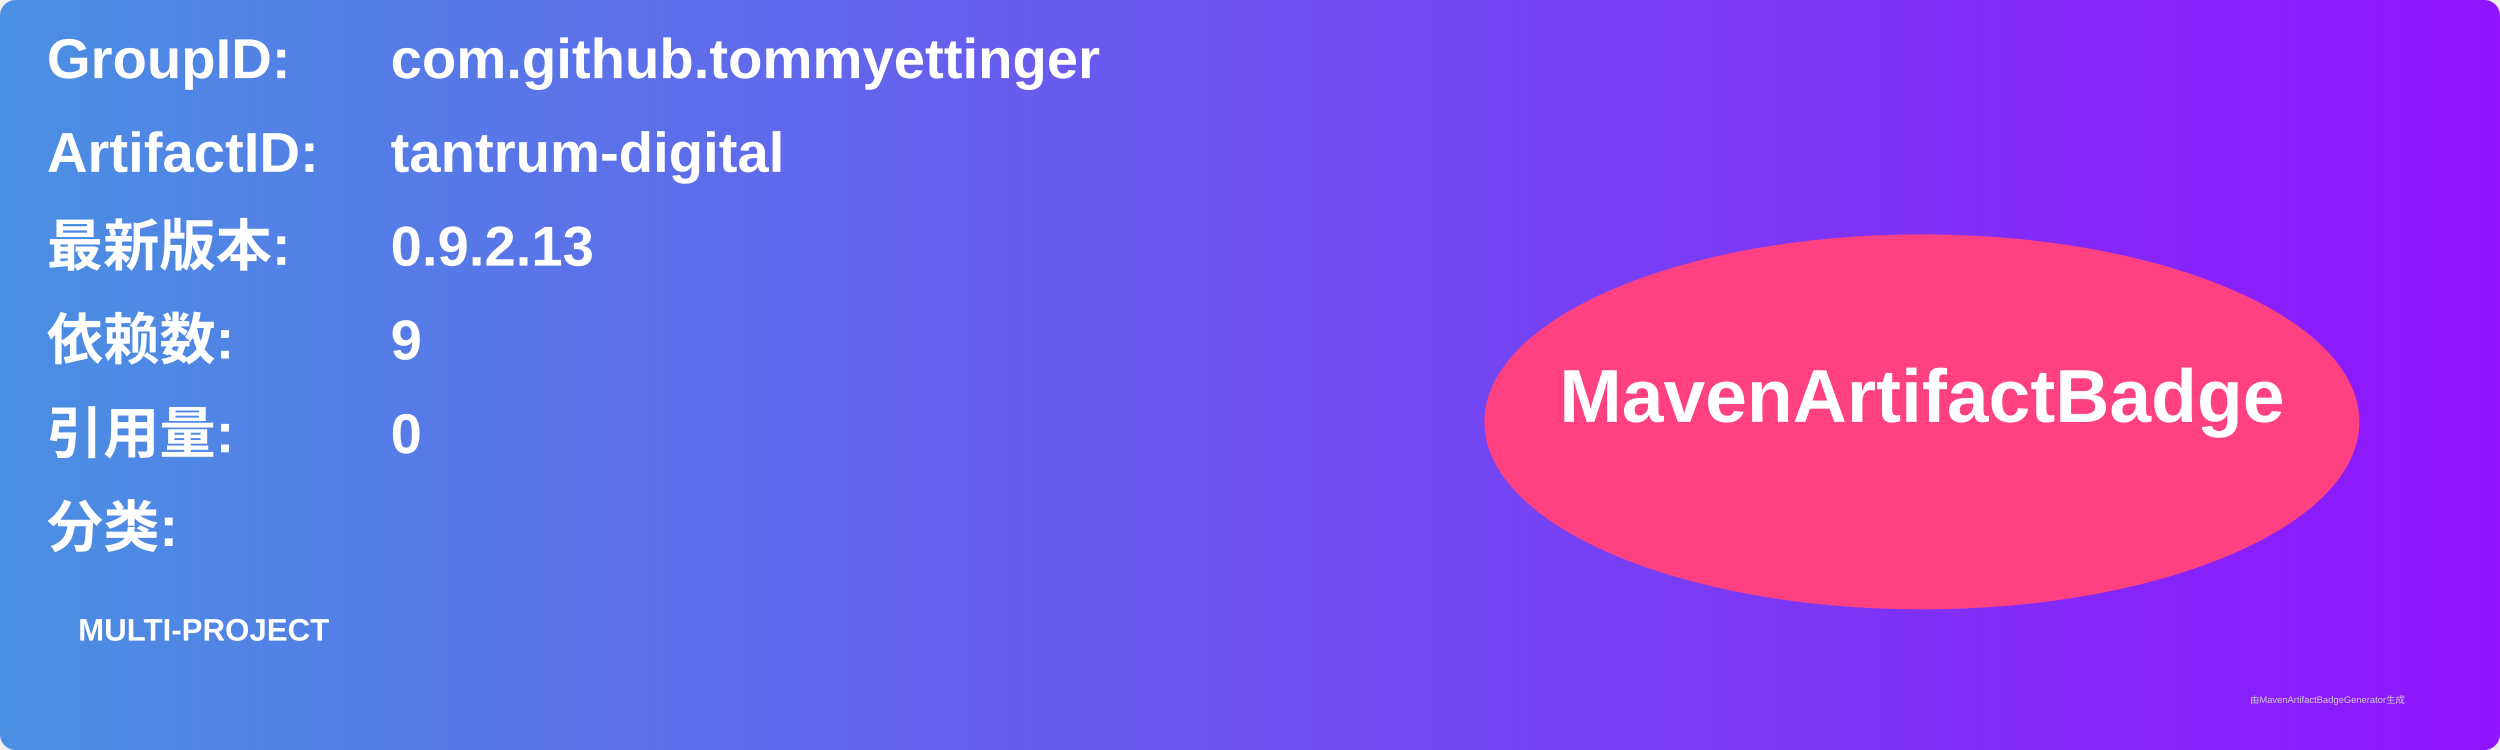
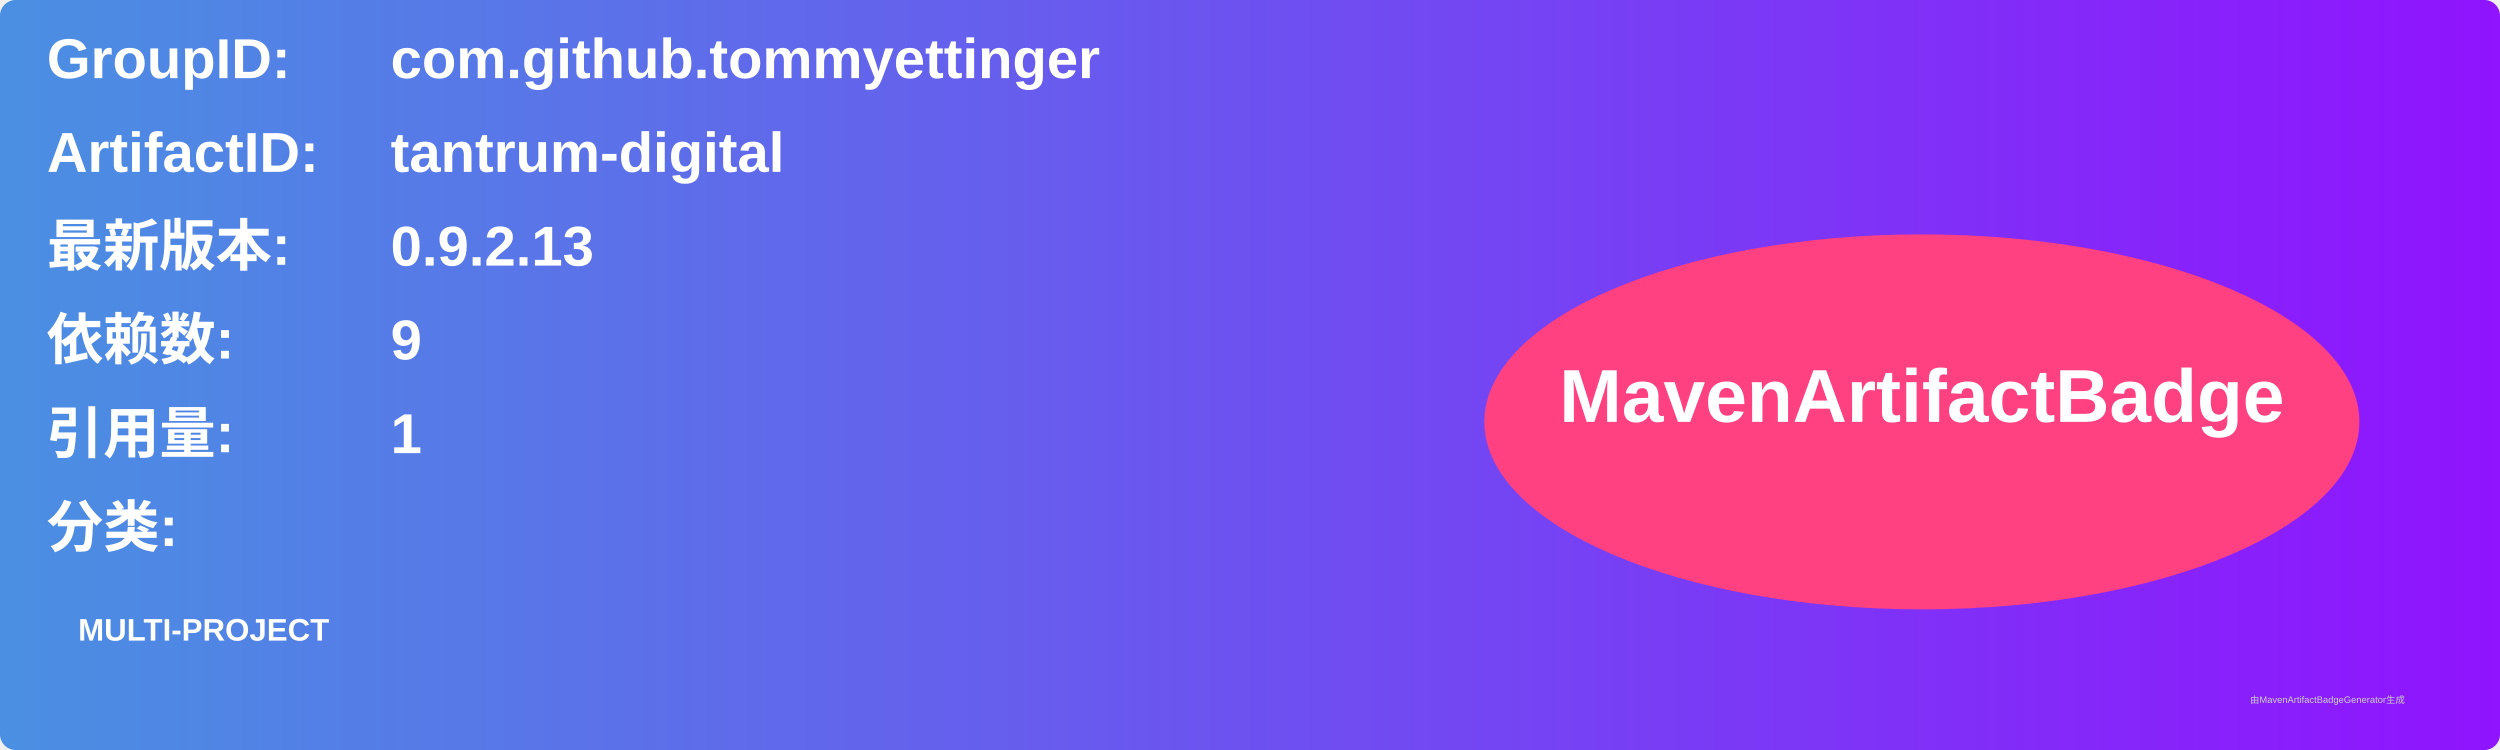
<svg xmlns="http://www.w3.org/2000/svg" width="800" height="240" viewBox="0 0 800 240">
  <linearGradient id="grad" x1="0%" y1="0%" x2="100%" y2="0%">
    <stop offset="0%" stop-color="#4a90e2" />
    <stop offset="100%" stop-color="#9013fe" />
  </linearGradient>
  <rect width="100%" height="100%" rx="5" ry="5" fill="url(#grad)" />
  <g transform="translate(15, 15)">
    <text x="0" y="10" font-family="Arial" font-size="18" fill="white" font-weight="bold" width="260">GroupID:</text>
    <text x="110" y="10" font-family="Arial" font-size="18" fill="white" font-weight="bold" width="460">com.github.tommyettinger</text>
    <text x="0" y="40" font-family="Arial" font-size="18" fill="white" font-weight="bold" width="260">ArtifactID:</text>
    <text x="110" y="40" font-family="Arial" font-size="18" fill="white" font-weight="bold" width="460">tantrum-digital</text>
    <text x="0" y="70" font-family="Arial" font-size="18" fill="white" font-weight="bold">最新版本:</text>
    <text x="110" y="70" font-family="Arial" font-size="18" fill="white" font-weight="bold">
      <tspan font-weight="bold">0.9.2.13</tspan>
    </text>
    <text x="0" y="100" font-family="Arial" font-size="18" fill="white" font-weight="bold">依赖数: </text>
    <text x="110" y="100" font-family="Arial" font-size="18" fill="white">
      <tspan font-weight="bold">9</tspan>
    </text>
    <text x="0" y="130" font-family="Arial" font-size="18" fill="white" font-weight="bold">引用量: </text>
    <text x="110" y="130" font-family="Arial" font-size="18" fill="white">
-       <tspan font-weight="bold">0</tspan>
+       <tspan font-weight="bold">1</tspan>
    </text>
    <text x="0" y="160" font-family="Arial" font-size="18" fill="white" font-weight="bold">分类:</text>
    <text x="10" y="190" font-family="Arial" font-size="10" fill="white">
      <tspan font-weight="bold">MULTI-PROJECT</tspan>
    </text>
    <ellipse cx="600" cy="120" rx="140" ry="60" fill="#ff4081" />
    <text x="600" y="120" text-anchor="middle" font-family="Arial" font-size="24" fill="white" font-weight="bold">MavenArtifactBadge</text>
  </g>
  <text x="720" y="225" font-family="Arial" font-size="3" fill="#d0d0d0">由MavenArtifactBadgeGenerator生成</text>
</svg>
